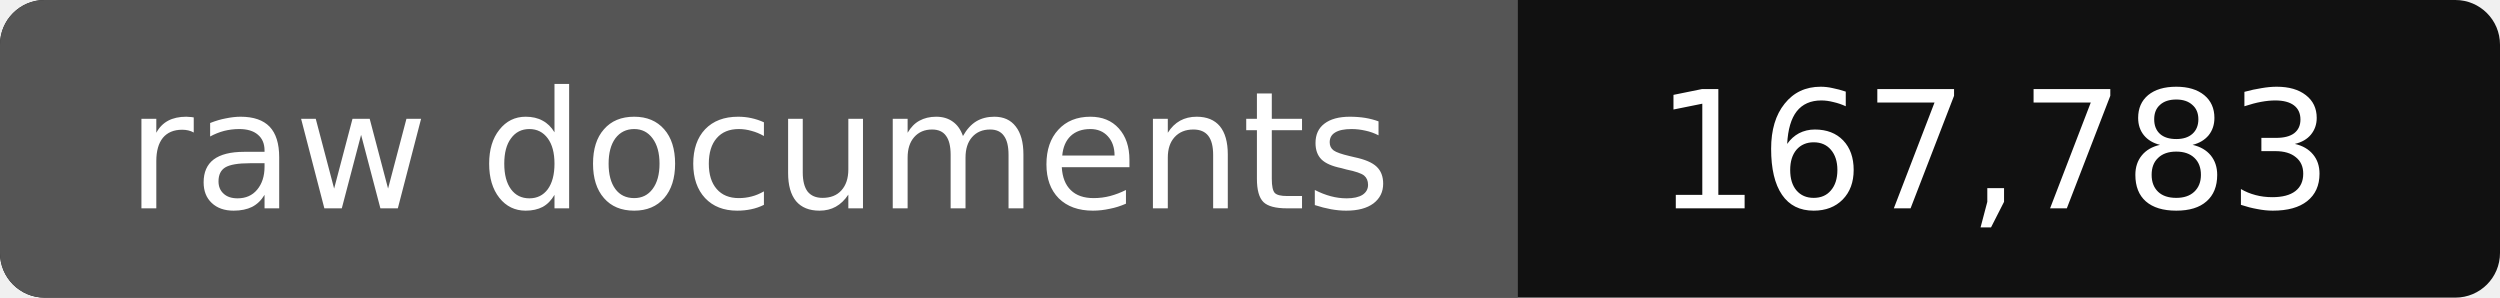
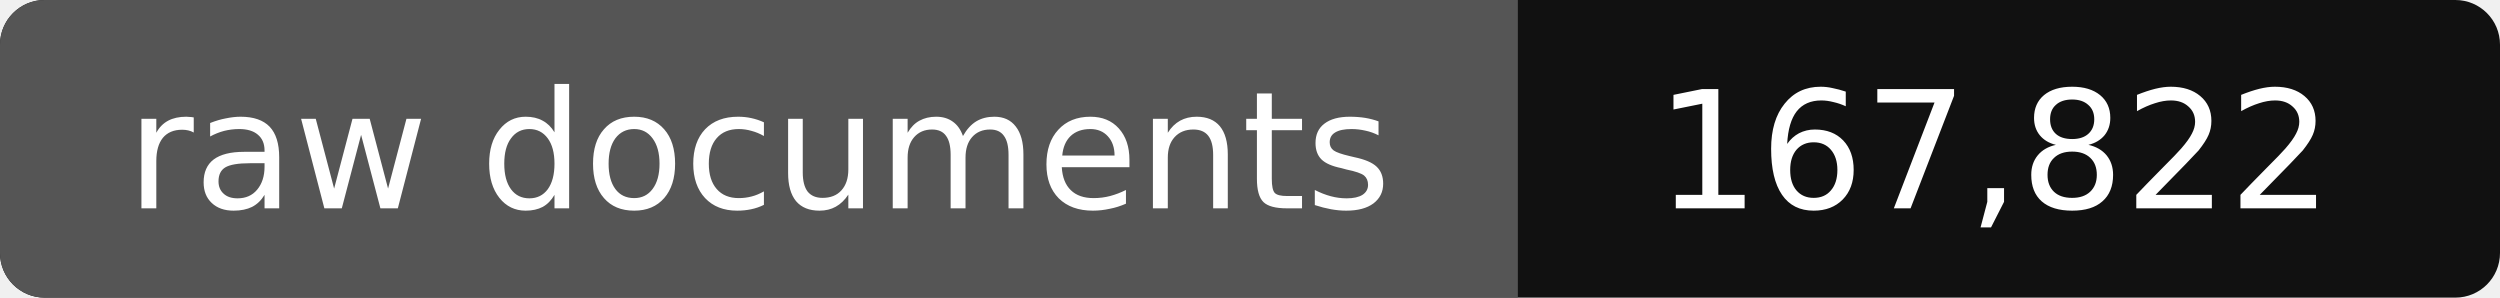
- <svg xmlns="http://www.w3.org/2000/svg" width="168" height="20" role="img" aria-label="raw documents: 167,783">
+ <svg xmlns="http://www.w3.org/2000/svg" width="168" height="20" role="img" aria-label="raw documents: 167,822">
  <rect width="168" height="20" rx="3" fill="#111" />
  <path fill="#555" d="M3 0h99v20H3a3 3 0 0 1-3-3V3a3 3 0 0 1 3-3z" />
  <g fill="#fff" text-anchor="middle" font-family="Verdana,DejaVu Sans,sans-serif" font-size="11">
    <text x="51" y="14">raw documents</text>
-     <text x="134" y="14">167,783</text>
+     <text x="134" y="14">167,822</text>
  </g>
</svg>
